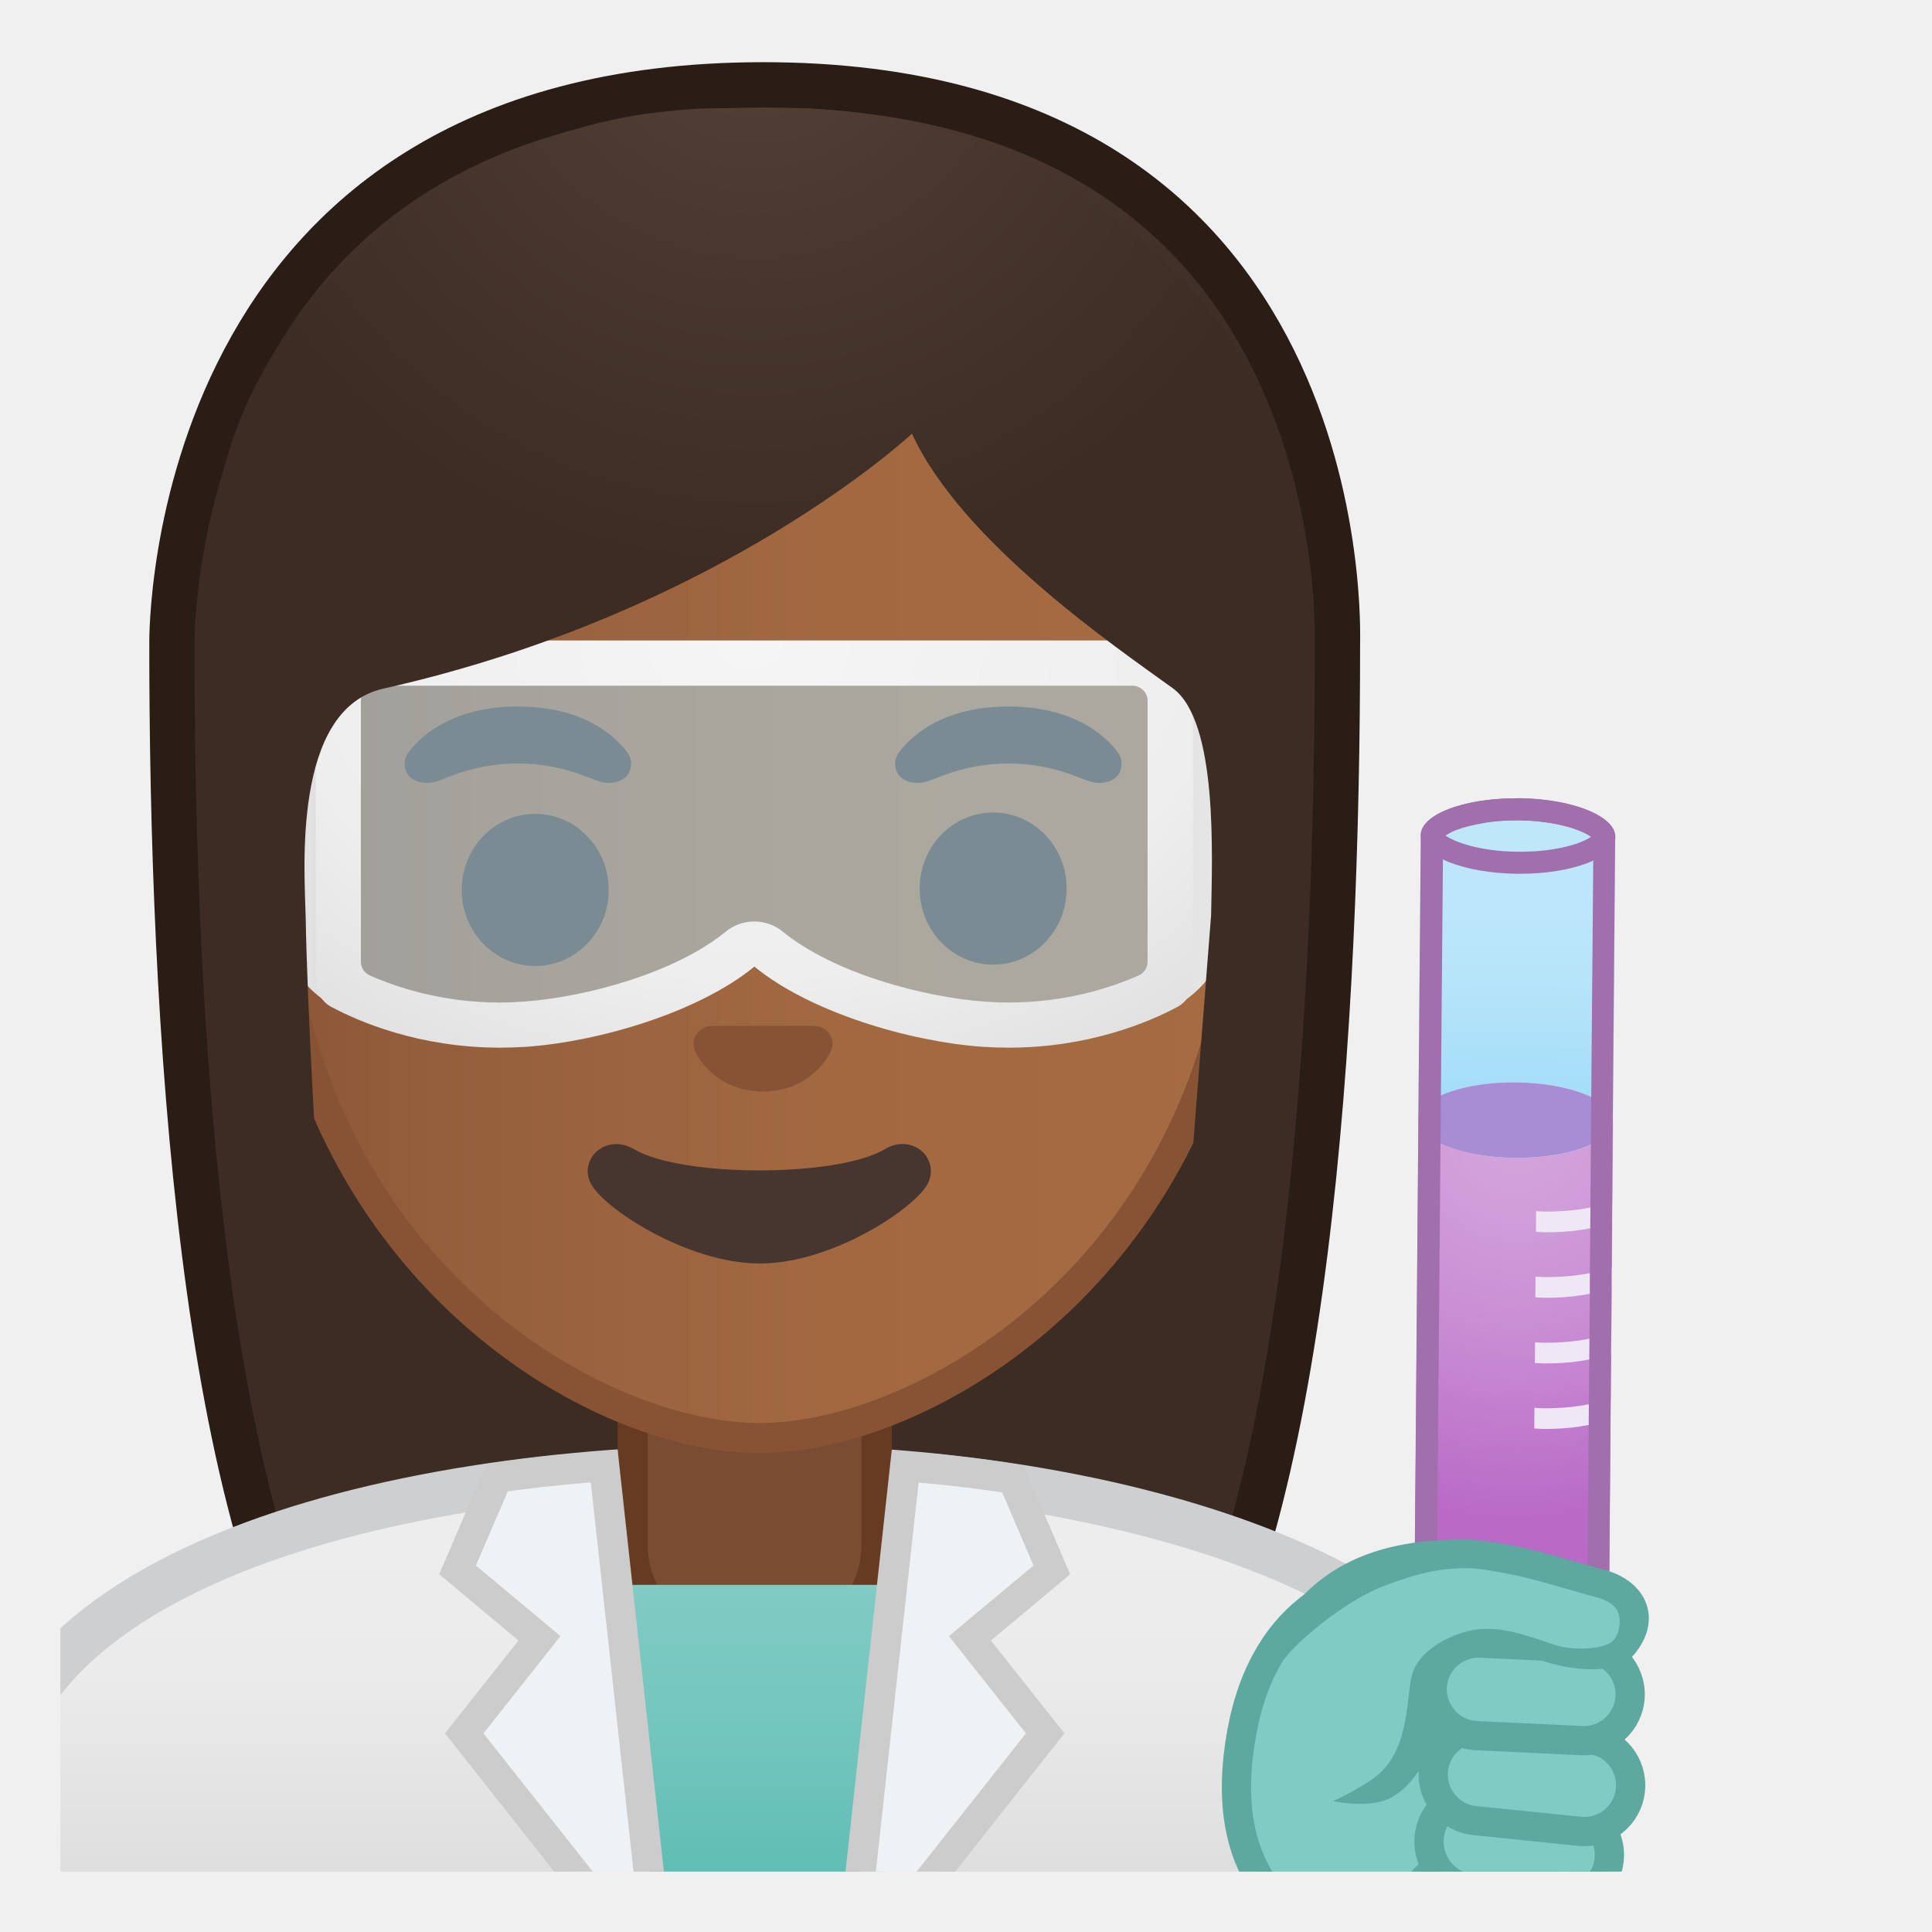
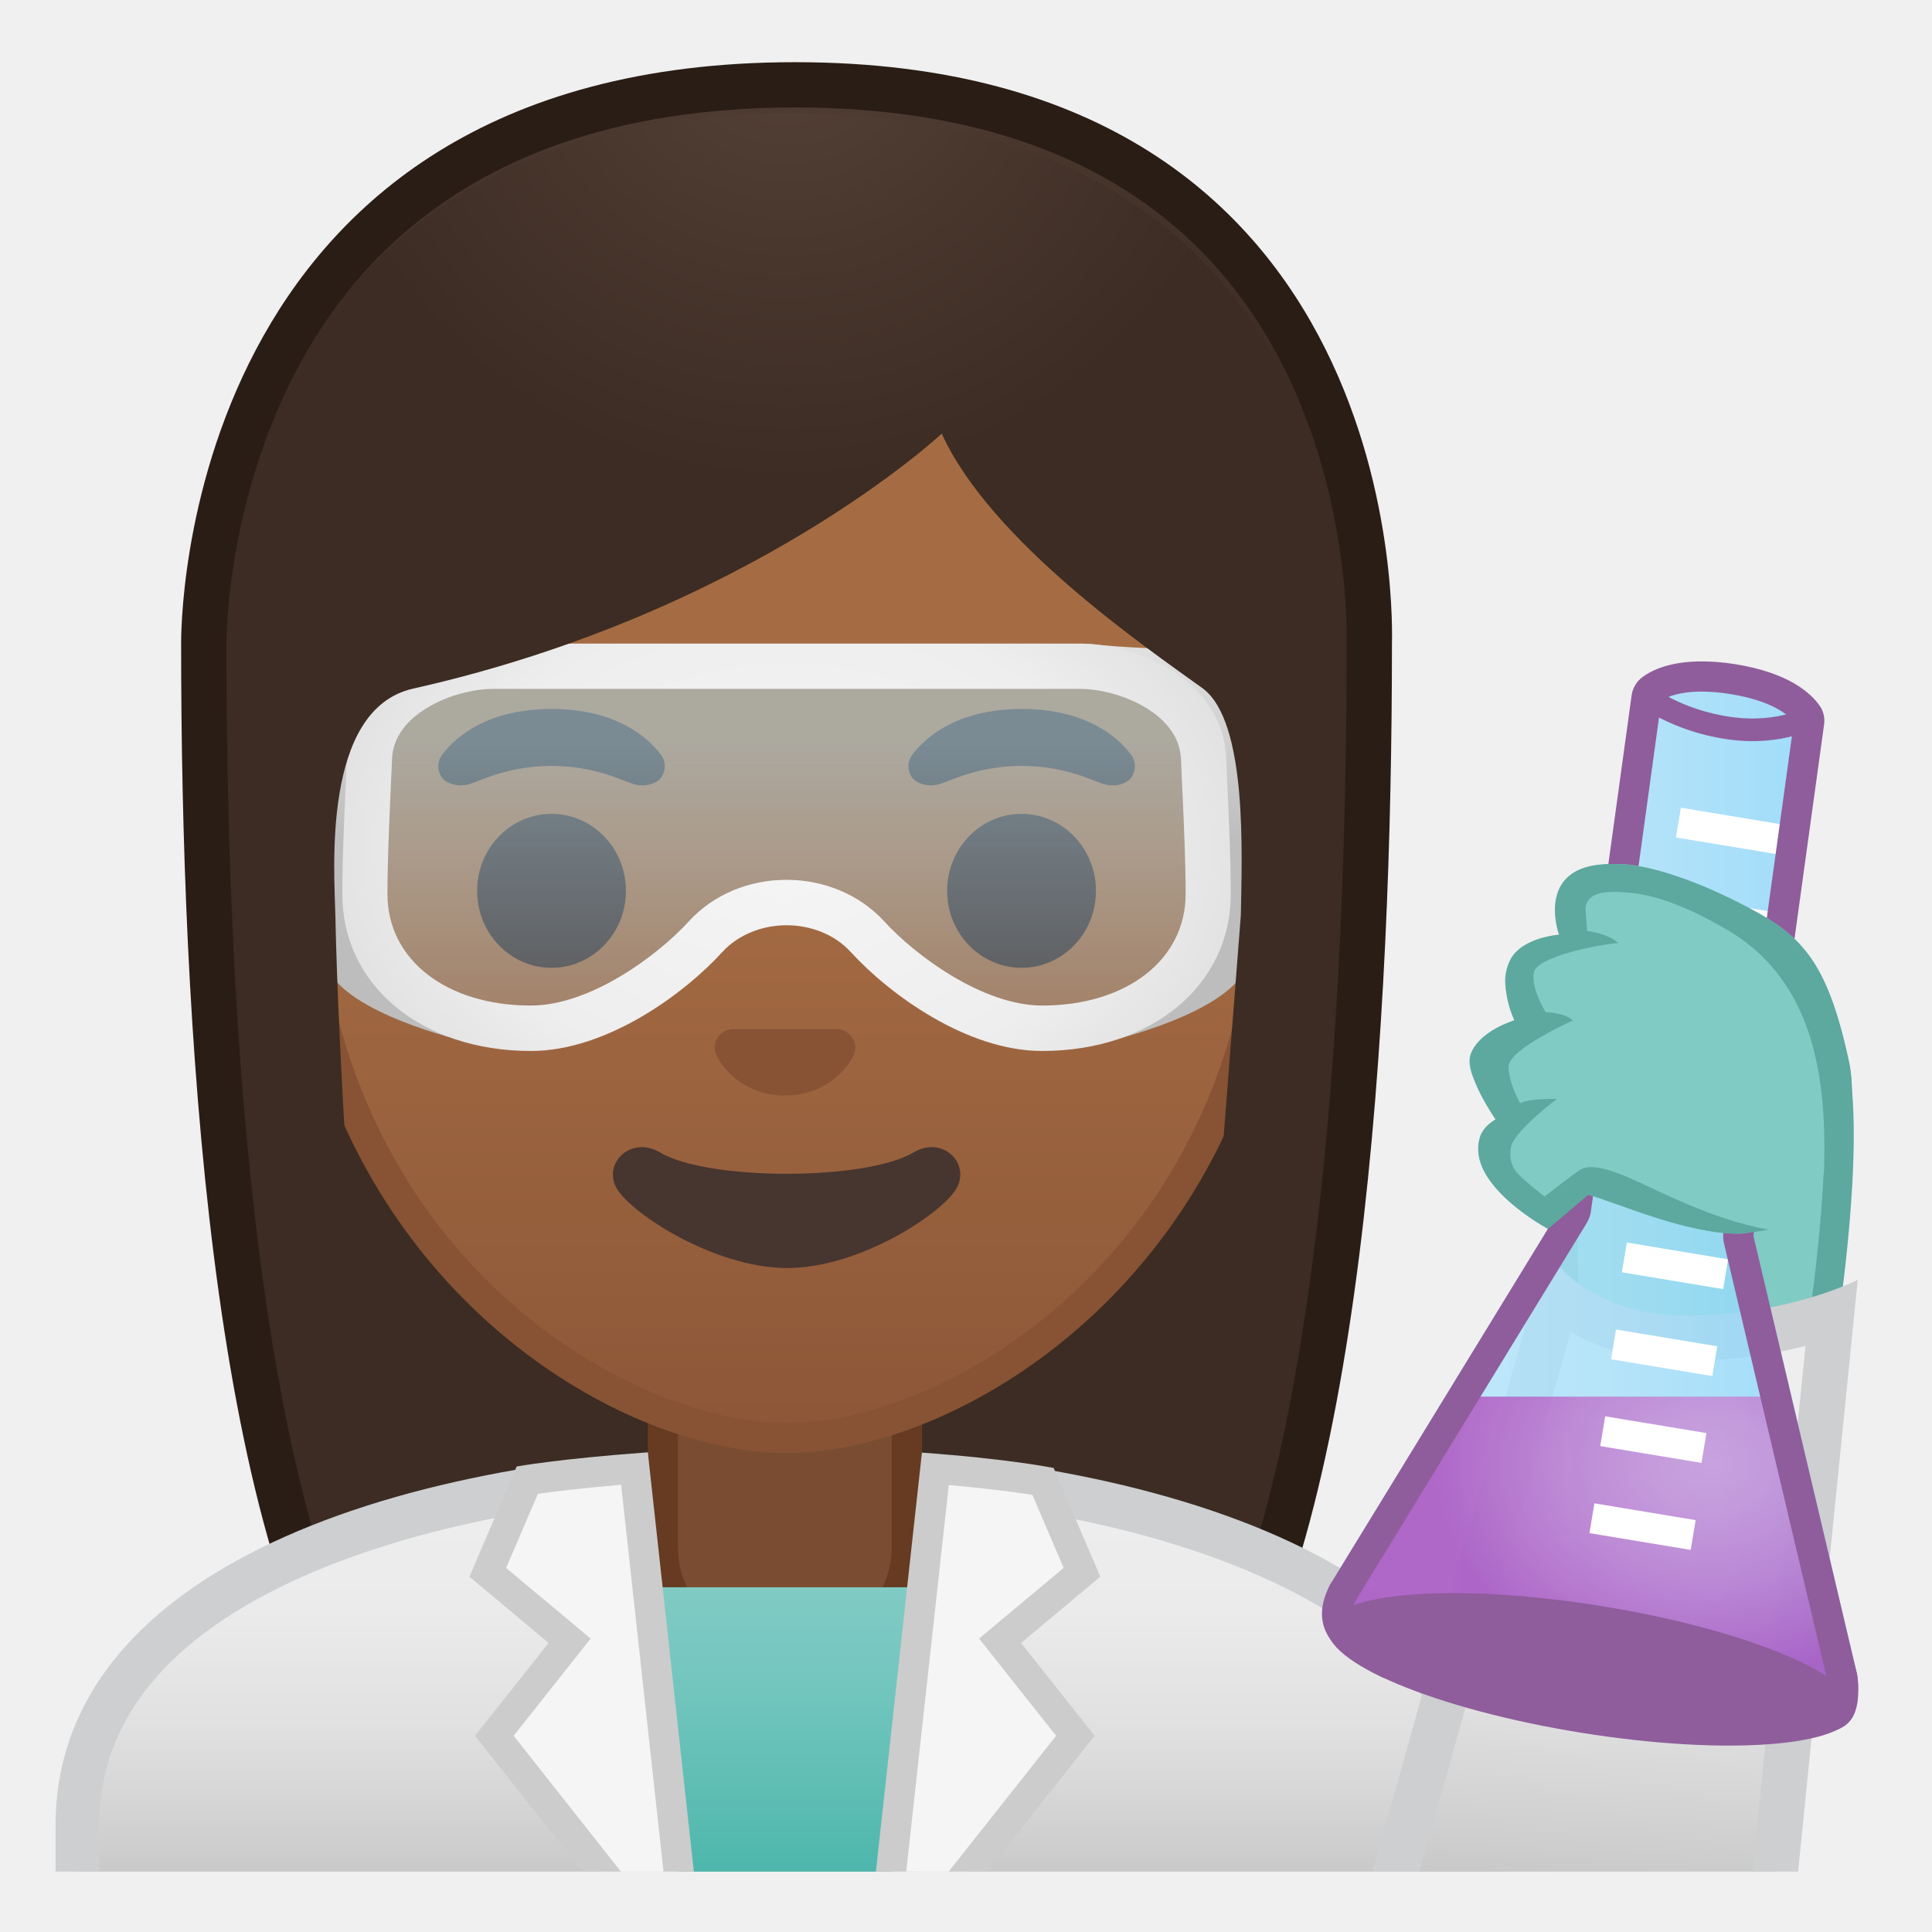
- <svg xmlns="http://www.w3.org/2000/svg" xmlns:xlink="http://www.w3.org/1999/xlink" viewBox="0 0 128 128">
-   <defs>
-     <rect id="i" height="120" width="120" x="4" y="4" />
-   </defs>
-   <clipPath id="a">
-     <use xlink:href="#i" />
-   </clipPath>
-   <g clip-path="url(#a)">
-     <radialGradient id="h" cx="72.287" cy="-131.98" gradientTransform="matrix(.826 0 0 .826 -9.4576 101.29)" gradientUnits="userSpaceOnUse" r="57.904">
-       <stop offset="0" stop-color="#554138" />
-       <stop offset="1" stop-color="#3C2C23" />
+ <svg xmlns="http://www.w3.org/2000/svg" viewBox="0 0 128 128">
+   <g id="hair">
+     <radialGradient id="SVGID_1_" cx="-52.94" cy="-131.984" gradientTransform="matrix(0.826 0 0 0.826 96.0898 101.2865)" gradientUnits="userSpaceOnUse" r="57.904">
+       <stop offset="0" style="stop-color:#554138" />
+       <stop offset="1" style="stop-color:#3C2C23" />
    </radialGradient>
-     <path d="m33.02 119.76s-6.8-0.35-10.21-5.09c-7.37-10.23-11.42-35.81-11.42-72.02 0-1.66 0.26-16.4 10.66-26.83 6.75-6.77 16.35-10.2 28.52-10.2 12.08 0 21.52 3.38 28.05 10.04 9.82 10.02 10.04 24.16 9.99 26.89 0 36.31-4.06 61.89-11.42 72.12-3.33 4.62-9.8 5.06-10.25 5.09l-16.94-0.03-16.98 0.03z" fill="url(#h)" />
-     <path d="m50.57 7.12c11.66 0 20.74 3.23 26.98 9.59 9.6 9.8 9.59 24.2 9.56 25.81v0.12c0 35.9-3.96 61.17-11.14 71.15-2.84 3.94-8.55 4.43-9.08 4.46l-16.9-0.03-16.89 0.03c-0.54-0.04-6.24-0.53-9.08-4.46-7.18-9.98-11.14-35.24-11.14-71.17 0-0.63 0.08-15.58 10.22-25.75 6.47-6.46 15.71-9.75 27.47-9.75m0-3c-41.01 0-40.68 37.92-40.68 38.53 0 24.56 1.88 59.25 11.71 72.9 3.9 5.41 11.43 5.71 11.43 5.71l16.97-0.03 16.97 0.03s7.53-0.3 11.43-5.71c9.83-13.65 11.71-48.34 11.71-72.9-0.01-0.61 1.47-38.53-39.54-38.53z" fill="#291D15" />
+     <path d="M35.13,119.76c0,0-6.8-0.35-10.21-5.09C17.56,104.44,13.5,78.86,13.5,42.65 c0-1.66,0.26-16.4,10.66-26.83C30.91,9.05,40.51,5.62,52.68,5.62C64.76,5.62,74.2,9,80.73,15.67c9.82,10.02,10.04,24.16,9.99,26.89 c0,36.31-4.06,61.89-11.42,72.12c-3.33,4.62-9.8,5.06-10.25,5.09l-16.93-0.03L35.13,119.76z" fill="url(#SVGID_1_)" />
+     <path d="M52.68,7.12c11.66,0,20.74,3.23,26.98,9.59c9.6,9.8,9.59,24.2,9.56,25.81l0,0.12 c0,35.9-3.96,61.17-11.14,71.15c-2.84,3.94-8.55,4.43-9.08,4.46l-16.9-0.03l-16.88,0.03c-0.58-0.04-6.25-0.54-9.08-4.46 C18.96,103.82,15,78.55,15,42.63c0-0.63,0.08-15.58,10.22-25.75C31.68,10.41,40.92,7.12,52.68,7.12 M52.68,4.12 C11.67,4.12,12,42.04,12,42.65c0,24.56,1.88,59.25,11.71,72.9c3.9,5.41,11.43,5.71,11.43,5.71l16.97-0.03l16.97,0.03 c0,0,7.53-0.3,11.43-5.71c9.83-13.65,11.71-48.34,11.71-72.9C92.22,42.04,93.69,4.12,52.68,4.12L52.68,4.12z" fill="#291D15" />
  </g>
-   <g clip-path="url(#a)">
-     <linearGradient id="g" gradientUnits="userSpaceOnUse" x1="50" x2="50" y1="97.196" y2="136.01">
-       <stop offset=".001" stop-color="#eee" />
-       <stop offset=".348" stop-color="#EBEBEB" />
-       <stop offset=".651" stop-color="#E0E0E0" />
-       <stop offset=".937" stop-color="#CECECE" />
-       <stop offset="1" stop-color="#C9C9C9" />
+   <g id="coat">
+     <linearGradient id="SVGID_2_" gradientUnits="userSpaceOnUse" x1="51.791" x2="51.791" y1="97.349" y2="124">
+       <stop offset="5.160866e-04" style="stop-color:#EEEEEE" />
+       <stop offset="0.348" style="stop-color:#EBEBEB" />
+       <stop offset="0.651" style="stop-color:#E0E0E0" />
+       <stop offset="0.937" style="stop-color:#CECECE" />
+       <stop offset="1" style="stop-color:#C9C9C9" />
    </linearGradient>
-     <path d="M-0.5,136.01v-15.26c0-16.24,25.36-23.53,50.5-23.56h0.13c25.03,0,50.36,8.09,50.36,23.56 v15.26H-0.5z" fill="url(#g)" />
-     <path d="m50.13 98.7c12.9 0 25.42 2.19 34.36 6 6.62 2.83 14.51 7.91 14.51 16.05v13.76h-98v-13.76c0-15.2 24.61-22.03 49-22.06l0.13 0.01m0-3h-0.13c-25.49 0.03-52 7.28-52 25.06v16.76h104v-16.76c0-16.76-26.26-25.06-51.87-25.06z" fill="#CDCFD1" />
+     <path d="M98.46,120.96c0-7.6-4.83-13.59-14.34-17.83c-8.29-3.69-19.78-5.74-32.32-5.78 c-12.55,0.04-24.04,2.09-32.33,5.78c-9.52,4.24-14.34,10.23-14.34,17.83V124h93.34V120.96z" fill="url(#SVGID_2_)" />
+     <path d="M6.57,120.96c0-6.97,4.54-12.53,13.49-16.51c8.11-3.61,19.39-5.62,31.74-5.66 c12.35,0.04,23.63,2.04,31.74,5.66c8.95,3.98,13.49,9.54,13.49,16.51V124h2.89v-3.04c0-17.73-24.5-24.99-48.12-25.06 c-23.62,0.07-48.12,7.33-48.12,25.06V124h2.89V120.96z" fill="#CDCFD1" />
  </g>
-   <g clip-path="url(#a)">
-     <path d="m49.17 109.48c-4 0-7.26-3.22-7.26-7.17v-8.98h16.16v8.98c0 3.96-3.26 7.17-7.26 7.17h-1.64z" fill="#7A4C32" />
-     <path d="m57.08 94.33v7.98c0 3.4-2.81 6.17-6.26 6.17h-1.65c-3.45 0-6.26-2.77-6.26-6.17v-7.98h14.17m2-2h-18.16v9.98c0 4.51 3.7 8.17 8.26 8.17h1.65c4.56 0 8.26-3.66 8.26-8.17v-9.98h-0.01z" fill="#663B22" />
+   <g id="neck">
+     <path d="M51.17,109.68c-4,0-7.26-3.22-7.26-7.17v-8.98h16.16v8.98c0,3.96-3.26,7.17-7.26,7.17H51.17z" fill="#7A4C32" />
+     <path d="M59.08,94.53v7.98c0,3.4-2.81,6.17-6.26,6.17h-1.65c-3.45,0-6.26-2.77-6.26-6.17v-7.98H52H59.08 M61.08,92.53H52h-9.08v9.98c0,4.51,3.7,8.17,8.26,8.17h1.65c4.56,0,8.26-3.66,8.26-8.17V92.53L61.08,92.53z" fill="#663B22" />
  </g>
-   <linearGradient id="f" gradientUnits="userSpaceOnUse" x1="50.079" x2="50.079" y1="105" y2="133.28">
-     <stop offset=".003" stop-color="#80CBC4" />
-     <stop offset=".333" stop-color="#73C6BE" />
-     <stop offset=".941" stop-color="#51B8AE" />
-     <stop offset="1" stop-color="#4DB6AC" />
-   </linearGradient>
-   <polygon clip-path="url(#a)" fill="url(#f)" points="39.51 105 43.1 133 50.28 133 50.69 133 57.44 133 60.65 105" />
-   <g clip-path="url(#a)">
-     <linearGradient id="e" gradientUnits="userSpaceOnUse" x1="18.175" x2="82.437" y1="56.155" y2="56.155">
-       <stop offset="0" stop-color="#8D5738" />
-       <stop offset=".216" stop-color="#97603D" />
-       <stop offset=".573" stop-color="#A26941" />
-       <stop offset="1" stop-color="#A56C43" />
+   <g id="head_1_">
+     <linearGradient id="SVGID_3_" gradientUnits="userSpaceOnUse" x1="52.111" x2="52.111" y1="94.708" y2="17.885">
+       <stop offset="0" style="stop-color:#8D5738" />
+       <stop offset="0.5" style="stop-color:#A56C43" />
    </linearGradient>
-     <path d="m50.31 95.27c-2.3 0-4.91-0.5-7.56-1.43-11.34-4.01-24.57-16.34-24.57-37.89 0-28.72 17.31-38.91 32.13-38.91s32.13 10.19 32.13 38.91c0 21.58-13.26 33.9-24.61 37.9-2.64 0.93-5.24 1.42-7.52 1.42z" fill="url(#e)" />
-     <path d="m50.31 18.04c8.41 0 16.06 3.25 21.55 9.15 6.27 6.73 9.58 16.68 9.58 28.77 0 21.06-12.9 33.07-23.94 36.96-2.53 0.89-5.01 1.36-7.19 1.36-2.19 0-4.69-0.48-7.23-1.38-11.03-3.9-23.9-15.92-23.9-36.94 0-12.09 3.31-22.03 9.58-28.77 5.48-5.9 13.14-9.15 21.55-9.15m0-2c-17.2 0-33.13 12.79-33.13 39.91 0 21.79 13.49 34.67 25.23 38.83 2.8 0.99 5.5 1.49 7.9 1.49 2.38 0 5.07-0.49 7.85-1.47 11.76-4.14 25.28-17.03 25.28-38.84 0-27.13-15.93-39.92-33.13-39.92z" fill="#875334" />
-     <path d="m54.37 68.05c-0.1-0.04-0.21-0.07-0.32-0.08h-6.99c-0.11 0.01-0.21 0.04-0.32 0.08-0.63 0.26-0.98 0.91-0.68 1.61s1.69 2.66 4.49 2.66 4.19-1.96 4.49-2.66c0.31-0.69-0.04-1.35-0.67-1.61z" fill="#875334" />
-     <g fill="#42312C">
-       <ellipse cx="35.46" cy="58.96" rx="4.87" ry="5.04" />
-       <ellipse cx="65.8" cy="58.87" rx="4.87" ry="5.04" />
-       <path d="m41.54 49.82c-0.93-1.23-3.07-3.01-7.23-3.01s-6.31 1.79-7.23 3.01c-0.41 0.54-0.31 1.17-0.02 1.55 0.26 0.35 1.04 0.68 1.9 0.39s2.54-1.16 5.35-1.18c2.81 0.02 4.49 0.89 5.35 1.18s1.64-0.03 1.9-0.39c0.29-0.38 0.39-1.01-0.02-1.55z" />
-       <path d="m74.04 49.82c-0.93-1.23-3.07-3.01-7.23-3.01s-6.31 1.79-7.23 3.01c-0.41 0.54-0.31 1.17-0.02 1.55 0.26 0.35 1.04 0.68 1.9 0.39s2.54-1.16 5.35-1.18c2.81 0.02 4.49 0.89 5.35 1.18s1.64-0.03 1.9-0.39c0.28-0.38 0.39-1.01-0.02-1.55z" />
+     <path d="M52.11,95.27c-2.3,0-4.91-0.5-7.56-1.43C33.21,89.83,19.98,77.5,19.98,55.95 c0-28.72,17.31-38.91,32.13-38.91c14.82,0,32.13,10.19,32.13,38.91c0,21.58-13.26,33.9-24.61,37.9C57,94.78,54.4,95.27,52.11,95.27 z" fill="url(#SVGID_3_)" />
+     <path d="M52.11,18.04L52.11,18.04c8.41,0,16.06,3.25,21.55,9.15c6.27,6.73,9.58,16.68,9.58,28.77 c0,21.06-12.9,33.07-23.94,36.96c-2.53,0.89-5.01,1.36-7.19,1.36c-2.19,0-4.69-0.48-7.23-1.38c-11.03-3.9-23.9-15.92-23.9-36.94 c0-12.09,3.31-22.03,9.58-28.77C36.05,21.29,43.7,18.04,52.11,18.04 M52.11,16.04L52.11,16.04L52.11,16.04 c-17.2,0-33.13,12.79-33.13,39.91c0,21.79,13.49,34.67,25.23,38.83c2.8,0.99,5.5,1.49,7.9,1.49c2.38,0,5.07-0.49,7.85-1.47 c11.76-4.14,25.28-17.03,25.28-38.84C85.24,28.83,69.31,16.04,52.11,16.04L52.11,16.04z" fill="#875334" />
+   </g>
+   <path id="nose" d="M55.86,68.26c-0.11-0.04-0.21-0.07-0.32-0.08h-7.07c-0.11,0.01-0.22,0.04-0.32,0.08 c-0.64,0.26-0.99,0.92-0.69,1.63c0.3,0.71,1.71,2.69,4.55,2.69c2.84,0,4.25-1.99,4.55-2.69C56.85,69.19,56.5,68.52,55.86,68.26z" fill="#875334" />
+   <path id="mouth" d="M60.53,76.35c-3.19,1.89-13.63,1.89-16.81,0c-1.83-1.09-3.7,0.58-2.94,2.24 c0.75,1.63,6.45,5.42,11.37,5.42s10.55-3.79,11.3-5.42C64.2,76.92,62.36,75.26,60.53,76.35z" fill="#473530" />
+   <g id="eyebrows">
+     <path d="M43.77,49.98c-0.93-1.23-3.07-3.01-7.23-3.01s-6.31,1.79-7.23,3.01c-0.41,0.54-0.31,1.17-0.02,1.55 c0.26,0.35,1.04,0.68,1.9,0.39c0.86-0.29,2.54-1.16,5.35-1.18c2.81,0.02,4.49,0.89,5.35,1.18c0.86,0.29,1.64-0.03,1.9-0.39 C44.08,51.14,44.18,50.52,43.77,49.98z" fill="#42312C" />
+     <path d="M74.92,49.98c-0.93-1.23-3.07-3.01-7.23-3.01s-6.31,1.79-7.23,3.01c-0.41,0.54-0.31,1.17-0.02,1.55 c0.26,0.35,1.04,0.68,1.9,0.39c0.86-0.29,2.54-1.16,5.35-1.18c2.81,0.02,4.49,0.89,5.35,1.18c0.86,0.29,1.64-0.03,1.9-0.39 C75.22,51.14,75.33,50.52,74.92,49.98z" fill="#42312C" />
+   </g>
+   <g id="eyes">
+     <ellipse cx="36.54" cy="59.02" fill="#42312C" rx="4.93" ry="5.1" />
+     <ellipse cx="67.68" cy="59.02" fill="#42312C" rx="4.93" ry="5.1" />
+   </g>
+   <g id="collar">
+     <linearGradient id="SVGID_4_" gradientUnits="userSpaceOnUse" x1="52.079" x2="52.079" y1="105.159" y2="124.188">
+       <stop offset="3.247793e-03" style="stop-color:#80CBC4" />
+       <stop offset="0.333" style="stop-color:#73C6BE" />
+       <stop offset="0.941" style="stop-color:#51B8AE" />
+       <stop offset="1" style="stop-color:#4DB6AC" />
+     </linearGradient>
+     <polygon fill="url(#SVGID_4_)" points="62.65,105.16 41.51,105.16 43.93,124 60.49,124 " />
+     <path d="M71.25,115l-4.99-6.29l5.43-4.54l-2.58-6.02c-0.96-0.17-3.32-0.53-7.13-0.83L59.04,124h5.09L71.25,115z" fill="#F5F5F5" />
+     <path d="M62.86,98.39c2.67,0.23,4.51,0.49,5.54,0.65l2.07,4.84l-4.11,3.43l-1.49,1.25l1.21,1.53l3.89,4.91l-7.12,9 h2.55l7.12-9l-4.87-6.15l5.25-4.39l-3.09-7.2c0,0-2.81-0.59-8.73-1.02L58.03,124h2.01L62.86,98.39z" fill="#CCCCCC" />
+     <path d="M42.03,97.29c-3.79,0.3-6.12,0.62-7.1,0.77l-2.62,6.11l5.43,4.54L32.75,115l7.12,9h5.09L42.03,97.29z" fill="#F5F5F5" />
+     <path d="M34.03,115l3.89-4.91l1.21-1.53l-1.49-1.25l-4.11-3.43l2.11-4.91c1.04-0.15,2.86-0.37,5.51-0.6L43.96,124 h2.01l-3.05-27.78c-5.92,0.43-8.69,0.94-8.69,0.94l-3.13,7.3l5.25,4.39L31.47,115l7.12,9h2.55L34.03,115z" fill="#CCCCCC" />
+   </g>
+   <g id="goggles">
+     <linearGradient id="SVGID_5_" gradientUnits="userSpaceOnUse" x1="51.654" x2="51.654" y1="44.309" y2="68.501">
+       <stop offset="0.203" style="stop-color:#B3E5FC;stop-opacity:0.5" />
+       <stop offset="1" style="stop-color:#B3E5FC;stop-opacity:0.2" />
+     </linearGradient>
+     <path d="M31.1,44.31h42.65l5.79,5.1v15.03c0,0-3.94,5.5-13.44,3.19s-8.23-8.05-13.87-8.05 s-8.25,9.17-20.62,8.92c0,0-6.38-0.56-7.56-4.56l-0.28-16.61L31.1,44.31z" fill="url(#SVGID_5_)" />
+     <g>
+       <linearGradient id="SVGID_6_" gradientUnits="userSpaceOnUse" x1="80.209" x2="80.209" y1="55.781" y2="43.153">
+         <stop offset="0" style="stop-color:#BDBDBD" />
+         <stop offset="1" style="stop-color:#E0E0E0" />
+       </linearGradient>
+       <path d="M88.28,54.76c0.01,0.67-0.19,1.32-0.57,1.87l-5.47,8.05c-2.06,2.85-9.3,4.43-9.3,4.43l8.18-9.14 l-1.56-11.5l-7.43-5.8c0,0,3.07,0.3,5.24,0.3c2.17,0,4.33,1.39,5.44,2.16l4.02,2.77c0.88,0.61,1.4,1.6,1.41,2.66L88.28,54.76z" fill="url(#SVGID_6_)" />
    </g>
-     <path d="m58.62 76.14c-3.15 1.87-13.46 1.87-16.61 0-1.81-1.07-3.65 0.57-2.9 2.21 0.74 1.61 6.37 5.36 11.23 5.36s10.42-3.75 11.16-5.36c0.75-1.64-1.07-3.29-2.88-2.21z" fill="#473530" />
-     <linearGradient id="d" gradientUnits="userSpaceOnUse" x1="90.167" x2="76.541" y1="54.79" y2="54.79">
-       <stop offset="0" stop-color="#F5F5F5" />
-       <stop offset="1" stop-color="#E0E0E0" />
-     </linearGradient>
-     <path d="m84.02 57.6-3.77 6.88c-0.55 1.03-2.48 2.6-3.65 2.6l0.2-24.59h0.46c0.96 0 1.87 0.44 2.47 1.19l4.6 5.44s-0.02 3.75-0.06 4.31c-0.04 0.57-0.25 4.17-0.25 4.17z" fill="url(#d)" />
-     <linearGradient id="c" gradientUnits="userSpaceOnUse" x1="10.417" x2="20.92" y1="54.79" y2="54.79">
-       <stop offset="0" stop-color="#F5F5F5" />
-       <stop offset="1" stop-color="#E0E0E0" />
-     </linearGradient>
-     <path d="m23.2 42.5h-0.46c-0.96 0-1.87 0.44-2.47 1.19l-4.6 5.44s0.02 3.75 0.06 4.31 0.25 4.17 0.25 4.17l3.77 6.88c0.55 1.03 2.48 2.6 3.65 2.6l-0.2-24.59z" fill="url(#c)" />
-     <path d="m22.35 44.1h55.19v20.12s-3.94 5.5-13.44 3.19-13.87-5-13.87-5-8.25 6.12-20.62 5.88c0 0-6.38-0.56-7.56-4.56l0.3-19.63z" fill="#B3E5FC" opacity=".5" />
-     <radialGradient id="b" cx="49.644" cy="42.707" gradientTransform="matrix(1.0287e-13 1 -1.4084 1.4488e-13 109.79 -6.9368)" gradientUnits="userSpaceOnUse" r="32.642">
-       <stop offset="0" stop-color="#F5F5F5" />
-       <stop offset=".676" stop-color="#eee" />
-       <stop offset="1" stop-color="#E0E0E0" />
-     </radialGradient>
-     <path d="m52.06 42.43h-29.14c-1.1 0-2 0.9-2 2v20.53c0 0.74 0.4 1.42 1.05 1.76 1.8 0.96 5.79 2.69 11.15 2.69 0.58 0 1.17-0.02 1.78-0.06 4.86-0.35 11.41-2.3 15.08-5.31 3.67 3.01 10.22 4.96 15.08 5.31 0.61 0.04 1.2 0.06 1.78 0.06 5.36 0 9.35-1.73 11.15-2.69 0.65-0.35 1.05-1.02 1.05-1.76v-20.53c0-1.1-0.9-2-2-2h-24.98zm23.97 21.28c0 0.4-0.23 0.76-0.6 0.92-1.81 0.8-4.82 1.79-8.6 1.79-0.52 0-1.05-0.02-1.57-0.06-4.11-0.29-10.05-1.9-13.39-4.63-0.55-0.45-1.23-0.68-1.9-0.68s-1.35 0.23-1.9 0.68c-3.34 2.74-9.28 4.34-13.39 4.63-0.52 0.04-1.05 0.06-1.57 0.06-3.77 0-6.79-0.99-8.6-1.79-0.37-0.16-0.6-0.52-0.6-0.92v-17.28c0-0.55 0.45-1 1-1h50.12c0.55 0 1 0.45 1 1v17.28z" fill="url(#b)" />
-     <defs>
-       <path id="n" d="m16.41 88.85-2.39-51.35c0-16.95 16.71-30.33 33.66-30.33h4.93c16.95 0 33.5 13.3 33.5 30.25l-2.51 51.17-67.19 0.26z" />
-     </defs>
-     <clipPath id="m">
-       <use xlink:href="#n" />
-     </clipPath>
-     <g clip-path="url(#m)">
-       <radialGradient id="l" cx="89.506" cy="-123.13" gradientTransform="matrix(.796 0 0 .796 -21.249 97.597)" gradientUnits="userSpaceOnUse" r="48.206">
-         <stop offset="0" stop-color="#554138" />
-         <stop offset="1" stop-color="#3C2C23" />
+     <g>
+       <linearGradient id="SVGID_7_" gradientUnits="userSpaceOnUse" x1="24.042" x2="24.042" y1="55.614" y2="43.492">
+         <stop offset="0" style="stop-color:#BDBDBD" />
+         <stop offset="1" style="stop-color:#E0E0E0" />
+       </linearGradient>
+       <path d="M15.97,54.76c-0.01,0.67,0.19,1.32,0.57,1.87L22,64.68c2.06,2.85,9.3,4.43,9.3,4.43l-8.18-9.14 l1.56-11.5l7.43-5.8c0,0-3.07,0.3-5.24,0.3s-4.33,1.39-5.44,2.16l-4.02,2.77c-0.88,0.61-1.4,1.6-1.41,2.66L15.97,54.76z" fill="url(#SVGID_7_)" />
+     </g>
+     <g>
+       <radialGradient id="SVGID_8_" cx="52.111" cy="56.128" gradientTransform="matrix(1.028679e-13 1 -1.4084 1.448837e-13 131.1645 4.0171)" gradientUnits="userSpaceOnUse" r="22.894">
+         <stop offset="0" style="stop-color:#F5F5F5" />
+         <stop offset="0.676" style="stop-color:#EEEEEE" />
+         <stop offset="1" style="stop-color:#E0E0E0" />
      </radialGradient>
-       <path d="m87.89 42.65s1.02-35.57-37.81-35.57-37.97 35.57-37.97 35.57 0.33 45.48 3.2 51.39 7.2 5.71 7.2 5.71-2.03-26.54-2.26-39.04c-0.06-2.92-0.94-13.73 5.16-15.09 22.36-5.02 35.01-16.89 35.01-16.89 3.29 7.19 13.58 14.19 17.27 16.86 3.03 2.19 2.61 11.2 2.55 15.03l-3.05 39.06s4.68 0.37 7.65-5.64 3.05-51.39 3.05-51.39z" fill="url(#l)" />
+       <path d="M71.58,45.64c1.1,0,2.93,0.35,4.48,1.34c2.1,1.34,2.16,2.89,2.19,3.4c0.03,0.77,0.06,1.52,0.1,2.25 c0.1,2.31,0.2,4.49,0.2,6.61c0,4.34-3.91,7.38-9.5,7.38c-3.95,0-8.42-3.33-10.46-5.57c-1.6-1.75-3.96-2.76-6.48-2.76 c-2.52,0-4.88,1-6.48,2.76c-2.04,2.24-6.51,5.57-10.46,5.57c-5.59,0-9.5-3.03-9.5-7.38c0-2.13,0.1-4.31,0.2-6.61 c0.03-0.74,0.07-1.49,0.1-2.25c0.02-0.51,0.08-2.06,2.19-3.4c1.55-0.99,3.38-1.34,4.48-1.34H71.58 M71.58,42.64H32.64 c-3.58,0-9.44,2.3-9.66,7.62c-0.13,3.2-0.3,6.11-0.3,8.99c0,6,5.21,10.38,12.5,10.38c5,0,10.15-3.78,12.67-6.55 c1.08-1.18,2.68-1.78,4.26-1.78c1.59,0,3.19,0.6,4.26,1.78c2.53,2.77,7.67,6.55,12.67,6.55c7.29,0,12.5-4.38,12.5-10.38 c0-2.88-0.17-5.79-0.3-8.99C81.03,44.93,75.17,42.64,71.58,42.64L71.58,42.64z" fill="url(#SVGID_8_)" />
    </g>
  </g>
-   <g clip-path="url(#a)">
-     <path d="m56.9 125.06 3.07-27.91c3.81 0.3 6.17 0.67 7.13 0.83l2.58 6.02-5.43 4.54 4.99 6.29-8.08 10.22h-4.26z" fill="#EFF2F5" />
-     <path d="m60.86 98.23c2.67 0.23 4.51 0.49 5.54 0.65l2.07 4.84-4.11 3.43-1.49 1.25 1.21 1.53 3.89 4.91-7.29 9.22h-2.66l2.84-25.83m-1.78-2.15-3.29 29.98h5.86l8.87-11.22-4.87-6.15 5.25-4.39-3.09-7.2s-2.81-0.59-8.73-1.02z" fill="#ccc" />
-     <path d="m38.83 125.06-8.08-10.22 4.99-6.29-5.43-4.54 2.62-6.11c0.97-0.15 3.31-0.47 7.1-0.76l3.07 27.93h-4.27z" fill="#EFF2F5" />
-     <path d="m39.14 98.21 2.84 25.85h-2.66l-7.29-9.22 3.89-4.91 1.21-1.53-1.49-1.25-4.11-3.43 2.11-4.91c1.03-0.15 2.85-0.38 5.5-0.6m1.78-2.15c-5.93 0.43-8.69 0.94-8.69 0.94l-3.13 7.3 5.25 4.39-4.87 6.15 8.87 11.22h5.86l-3.29-30z" fill="#ccc" />
-   </g>
-   <g clip-path="url(#a)">
-     <radialGradient id="k" cx="125.48" cy="68.886" gradientTransform="matrix(.9467 .0088433 -.008372 1 -17.71 4.4635)" gradientUnits="userSpaceOnUse" r="26.429">
-       <stop offset="0" stop-color="#CE93D8" />
-       <stop offset=".205" stop-color="#CA8AD5" />
-       <stop offset=".537" stop-color="#BF73CC" />
-       <stop offset=".95" stop-color="#AD4CBE" />
-       <stop offset="1" stop-color="#AB47BC" />
+   <radialGradient id="hair_2_" cx="52.111" cy="1.799" gradientTransform="matrix(1 0 0 0.9637 0 0.0652)" gradientUnits="userSpaceOnUse" r="31.336">
+     <stop offset="0" style="stop-color:#554138" />
+     <stop offset="1" style="stop-color:#3C2C23" />
+   </radialGradient>
+   <path id="hair_1_" d="M17,78h6.01c-0.38-6.32-0.7-12.73-0.79-17.29c-0.06-2.92-0.94-13.73,5.16-15.09 c22.36-5.02,35.01-16.89,35.01-16.89c3.29,7.19,13.58,14.19,17.27,16.86c3.03,2.19,2.61,11.2,2.55,15.03L80.86,78h6.05 c1.13-14.77,2.13-35.25,2.13-35.25S91.04,7.5,52.21,7.5S15.17,43.69,15.17,43.69S15.89,63.86,17,78z" fill="url(#hair_2_)" />
+   <g id="glove">
+     <g>
+       <path d="M103.61,88.18c-0.1-5.7-0.13-11.79-0.01-13.54l17.4-5.69c1.62,3.02,0.64,13.74-0.49,20.73L103.61,88.18z" fill="#80CBC4" />
+       <path d="M120.42,70.16c0.36,1.29,0.72,4.13,0.23,10.21c-0.26,3.26-0.69,6.39-0.97,8.26l-15.12-1.34 c-0.08-4.86-0.1-9.82-0.03-11.94L120.42,70.16 M104.6,74.39L104.6,74.39L104.6,74.39 M121.36,67.81l-18.62,6.09 c-0.38,0.1-0.09,15.17-0.09,15.17l18.66,1.66C121.31,90.72,124.67,71.24,121.36,67.81L121.36,67.81z" fill="#5DA89F" />
+     </g>
+     <linearGradient id="SVGID_9_" gradientUnits="userSpaceOnUse" x1="107.595" x2="105.906" y1="92.616" y2="124.345">
+       <stop offset="5.160866e-04" style="stop-color:#EEEEEE" />
+       <stop offset="0.348" style="stop-color:#EBEBEB" />
+       <stop offset="0.651" style="stop-color:#E0E0E0" />
+       <stop offset="0.937" style="stop-color:#CECECE" />
+       <stop offset="1" style="stop-color:#C9C9C9" />
+     </linearGradient>
+     <path d="M121.33,87.1c-2.11,0.71-5.49,1.55-9.63,1.55c-4.15,0-6.88-1.46-8.53-2.81L92.48,124h25.13 L121.33,87.1z" fill="url(#SVGID_9_)" />
+     <path d="M104.05,88.25c1.84,1.05,4.35,1.91,7.65,1.91c3.11,0,5.81-0.45,7.92-0.99L116.11,124h3.02l3.95-39.21 c0,0-4.6,2.37-11.37,2.37s-9.25-4.3-9.25-4.3L90.93,124h3.12L104.05,88.25z" fill="#CDCFD1" />
+     <linearGradient id="SVGID_10_" gradientUnits="userSpaceOnUse" x1="87.735" x2="123.091" y1="79.353" y2="79.353">
+       <stop offset="0" style="stop-color:#B3E5FC" />
+       <stop offset="0.309" style="stop-color:#B0E4FC" />
+       <stop offset="0.571" style="stop-color:#A5E0FB" />
+       <stop offset="0.815" style="stop-color:#94DAFB" />
+       <stop offset="1" style="stop-color:#81D4FA" />
+     </linearGradient>
+     <path d="M117.17,113.2c2.99,0.44,6.43,0.67,5.86-2.3l-6.86-29.02l4.02-34.47 c0.07-0.43-5.63-2.12-5.63-2.12c-0.94-0.15-5.57,0.15-5.67,0.75L103.42,80l-15.28,24.96c-1.4,2.67,1.04,4.26,4.02,4.7L117.17,113.2 z" fill="url(#SVGID_10_)" opacity="0.8" />
+     <radialGradient id="SVGID_11_" cx="113.403" cy="96.954" gradientTransform="matrix(1 0 0 0.7778 0 21.5412)" gradientUnits="userSpaceOnUse" r="18.496">
+       <stop offset="0" style="stop-color:#CE93D8" />
+       <stop offset="0.205" style="stop-color:#CA8AD5" />
+       <stop offset="0.537" style="stop-color:#BF73CC" />
+       <stop offset="0.95" style="stop-color:#AD4CBE" />
+       <stop offset="1" style="stop-color:#AB47BC" />
    </radialGradient>
-     <path d="m100.4 76.71c-3.56-0.03-6.44-1.18-6.42-2.56l-0.27 32.78c-0.03 3.76 2.83 6.83 6.39 6.87 3.56 0.03 6.47-2.99 6.5-6.75l0.27-32.78c-0.01 1.38-2.91 2.47-6.47 2.44z" fill="url(#k)" opacity=".8" />
-     <linearGradient id="j" gradientTransform="matrix(1 .0088433 -.0088433 1 .6828 4.4635)" gradientUnits="userSpaceOnUse" x1="100.35" x2="100.35" y1="47.828" y2="70.534">
-       <stop offset="0" stop-color="#B3E5FC" />
-       <stop offset=".309" stop-color="#B0E4FC" />
-       <stop offset=".571" stop-color="#A5E0FB" />
-       <stop offset=".815" stop-color="#94DAFB" />
-       <stop offset="1" stop-color="#81D4FA" />
-     </linearGradient>
-     <path d="m100.6 52.89c-3.56-0.03-6.45 1.06-6.47 2.44l-0.16 18.82c0.01-1.38 2.91-2.47 6.47-2.44s6.44 1.18 6.42 2.56l0.16-18.82c0.02-1.38-2.86-2.52-6.42-2.56z" fill="url(#j)" opacity=".8" />
-     <path d="m100.44 71.71c-3.56-0.03-6.45 1.06-6.47 2.44-0.01 1.38 2.86 2.53 6.42 2.56s6.45-1.06 6.47-2.44-2.86-2.52-6.42-2.56z" fill="#9575CD" opacity=".8" />
-     <path d="m102.38 80.27c-0.21 0-0.41-0.02-0.61-0.03l-0.01 1.37c0.2 0.01 0.4 0.03 0.61 0.03 1.72 0.02 3.28-0.24 4.45-0.65l0.01-1.38c-1.16 0.41-2.72 0.67-4.45 0.66z" fill="#EDE7F6" />
-     <path d="m102.34 84.61c-0.21 0-0.41-0.02-0.61-0.03l-0.01 1.37c0.2 0.01 0.4 0.03 0.61 0.03 1.72 0.02 3.28-0.24 4.45-0.65l0.01-1.38c-1.16 0.42-2.71 0.68-4.45 0.66z" fill="#EDE7F6" />
-     <path d="m102.31 88.96c-0.21 0-0.41-0.02-0.61-0.03l-0.01 1.37c0.2 0.01 0.4 0.03 0.61 0.03 1.72 0.02 3.28-0.24 4.45-0.65l0.01-1.38c-1.16 0.42-2.72 0.67-4.45 0.66z" fill="#EDE7F6" />
-     <path d="m102.27 93.3c-0.21 0-0.41-0.02-0.61-0.03l-0.01 1.37c0.2 0.01 0.4 0.03 0.61 0.03 1.72 0.02 3.28-0.24 4.45-0.65l0.01-1.38c-1.16 0.42-2.72 0.68-4.45 0.66z" fill="#EDE7F6" />
-     <path d="m100.44 54.35h0.14c2.6 0.02 4.27 0.68 4.83 1.09-0.57 0.41-2.21 0.99-4.7 0.99h-0.14c-2.6-0.02-4.27-0.68-4.83-1.09 0.57-0.41 2.22-0.99 4.7-0.99m0-1.46c-3.49 0-6.3 1.08-6.31 2.44-0.01 1.38 2.86 2.53 6.42 2.56h0.16c3.49 0 6.3-1.08 6.31-2.44 0.01-1.38-2.86-2.53-6.42-2.56h-0.16z" fill="#A26FAD" />
-     <path d="m100.45 54.35h0.14c2.33 0.02 4.09 0.56 4.81 1.08 0.08 0.06 0.13 0.11 0.17 0.14l-0.16 18.69-0.04 5.33v0.25l-0.04 4.93v0.55l-0.02 2.96-0.01 0.93-0.03 3.42v0.09l-0.12 14.33c-0.02 2.92-2.26 5.3-5.03 5.3-2.75-0.03-4.97-2.45-4.94-5.4l0.27-32.78 0.16-18.68c0.08-0.08 0.27-0.23 0.64-0.4 0.1-0.05 0.21-0.09 0.32-0.13 0.19-0.07 0.42-0.14 0.69-0.21 0.07-0.02 0.14-0.04 0.21-0.05 0.23-0.06 0.47-0.1 0.72-0.15 0.7-0.14 1.47-0.2 2.26-0.2m0-1.46c-0.9 0-1.75 0.07-2.52 0.2-0.29 0.05-0.56 0.1-0.82 0.17-0.08 0.02-0.16 0.04-0.25 0.06-0.29 0.08-0.57 0.16-0.82 0.26-0.15 0.06-0.29 0.11-0.42 0.17-0.92 0.42-1.48 0.97-1.49 1.58l-0.16 18.82-0.27 32.78c-0.03 3.76 2.83 6.83 6.39 6.87h0.06c3.53 0 6.41-3.01 6.44-6.75l0.12-14.33v-0.09l0.03-3.42 0.01-0.93 0.02-2.96v-0.55l0.04-4.93v-0.25l0.04-5.33 0.16-18.82c0-0.43-0.27-0.84-0.77-1.2-1.08-0.79-3.21-1.34-5.66-1.36-0.03 0.01-0.08 0.01-0.13 0.01z" fill="#A26FAD" />
-   </g>
-   <g clip-path="url(#a)">
-     <path d="m100.82 129.79-8-0.25c-6.96-0.71-11.7-4.77-10.79-13.12 1.97-18.12 21.83-12.18 23.64-6.3 2.7 8.8-1.75 19.98-4.85 19.67z" fill="#80CBC4" stroke="#5DA89F" stroke-linecap="round" stroke-linejoin="round" stroke-miterlimit="10" stroke-width="1.937" />
-     <path d="m93.5 126v0c-0.27 1.7 0.89 3.29 2.59 3.57l4.33 0.69c1.7 0.27 3.29-0.89 3.57-2.59v0c0.27-1.7-0.89-3.29-2.59-3.57l-4.33-0.69c-1.7-0.27-3.3 0.89-3.57 2.59z" fill="#80CBC4" stroke="#5DA89F" stroke-linecap="round" stroke-linejoin="round" stroke-miterlimit="10" stroke-width="1.669" />
-     <path d="m94.71 121.54v0c-0.26 1.71 0.91 3.31 2.62 3.58l5.68 0.87c1.71 0.26 3.31-0.91 3.58-2.62v0c0.26-1.71-0.91-3.31-2.62-3.58l-5.68-0.87c-1.71-0.26-3.32 0.91-3.58 2.62z" fill="#80CBC4" stroke="#5DA89F" stroke-linecap="round" stroke-linejoin="round" stroke-miterlimit="10" stroke-width="1.937" />
-     <path d="m94.97 117.26v0c-0.17 1.68 1.05 3.19 2.74 3.36l6.95 0.71c1.68 0.17 3.19-1.05 3.36-2.74v0c0.17-1.68-1.05-3.19-2.74-3.36l-6.95-0.71c-1.69-0.17-3.19 1.05-3.36 2.74z" fill="#80CBC4" stroke="#5DA89F" stroke-linecap="round" stroke-linejoin="round" stroke-miterlimit="10" stroke-width="1.937" />
-     <path d="m94.89 111.78v0c-0.08 1.69 1.23 3.13 2.92 3.21l6.98 0.33c1.69 0.08 3.13-1.23 3.21-2.92v0c0.08-1.69-1.23-3.13-2.92-3.21l-6.98-0.33c-1.69-0.08-3.13 1.23-3.21 2.92z" fill="#80CBC4" stroke="#5DA89F" stroke-linecap="round" stroke-linejoin="round" stroke-miterlimit="10" stroke-width="1.937" />
-     <path d="m105.57 104.92c-0.77-0.19-3.45-1.06-5.22-1.45-0.67-0.15-2.45-0.48-3.13-0.49-2.18-0.04-9.12 2.5-10.74 4.1-0.79 0.78-5.75 12.15 4.03 10.37 4.09-0.52 3.01-5.45 4.36-6.82 1.03-1.05 2.7-2.6 7.64-0.91 1.38 0.47 3.76 0.45 4.63-0.6 1.51-1.83 0.67-3.64-1.57-4.2z" fill="#80CBC4" />
-     <path d="m109.09 106.31c-0.38-1.13-1.46-1.99-2.96-2.35-0.26-0.06-0.74-0.2-1.32-0.37-1.17-0.34-2.78-0.8-4-1.07-0.62-0.14-2.52-0.49-3.38-0.51-6.63-0.15-9.7 2.08-11.66 4.3-1.29 1.45-0.98 4.03-0.63 3.54 0.69-0.95 3.8-3.73 6.56-4.78 2.42-0.92 3.83-1.2 5.72-1.17 0.58 0.01 2.26 0.31 2.97 0.46 1.15 0.25 2.72 0.71 3.87 1.04 0.62 0.18 1.13 0.33 1.4 0.39 0.83 0.2 1.41 0.6 1.57 1.1 0.14 0.43 0.13 1.25-0.34 1.79-0.49 0.57-2.61 0.73-3.88 0.3-1.8-0.6-3.74-1.37-5.64-0.94-1.44 0.33-3.14 1.25-3.71 2.6-0.56 1.32-0.09 4.75-2.2 6.8-0.87 0.84-3.13 1.89-3.13 1.89s2.47 0.54 3.86-0.25c1.96-1.12 2.9-3.62 3.29-5.64 0.17-0.9 0.14-2.5 0.42-2.76 0.87-0.86 1.88-2.12 6.41-0.61 1.58 0.52 4.68 1.03 5.95-0.45 0.89-1.06 1.19-2.24 0.83-3.31z" fill="#5DA89F" />
+     <path d="M123.03,110.9l-4.84-18.37H96.5l-8.36,12.43c-1.4,2.67,1.04,4.26,4.02,4.7 l26.08,4.92C121.24,115.02,123.6,113.87,123.03,110.9z" fill="url(#SVGID_11_)" opacity="0.8" />
+     <rect fill="#FFFFFF" height="6.8" transform="matrix(0.1635 -0.9865 0.9865 0.1635 -8.7457 191.9674)" width="2" x="107.83" y="97.74" />
+     <rect fill="#FFFFFF" height="6.8" transform="matrix(0.1635 -0.9865 0.9865 0.1635 -2.4665 187.8534)" width="2" x="108.55" y="91.98" />
+     <rect fill="#FFFFFF" height="6.8" transform="matrix(0.1635 -0.9865 0.9865 0.1635 3.8171 183.7448)" width="2" x="109.26" y="86.22" />
+     <rect fill="#FFFFFF" height="6.8" transform="matrix(0.1635 -0.9865 0.9865 0.1635 10.0989 179.634)" width="2" x="109.98" y="80.46" />
+     <rect fill="#FFFFFF" height="6.8" transform="matrix(0.1635 -0.9865 0.9865 0.1635 16.3781 175.5204)" width="2" x="110.7" y="74.7" />
+     <rect fill="#FFFFFF" height="6.8" transform="matrix(0.1634 -0.9866 0.9866 0.1634 22.6686 171.4179)" width="2" x="111.41" y="68.94" />
+     <rect fill="#FFFFFF" height="6.8" transform="matrix(0.1635 -0.9865 0.9865 0.1635 28.9478 167.3043)" width="2" x="112.13" y="63.18" />
+     <rect fill="#FFFFFF" height="6.8" transform="matrix(0.1635 -0.9865 0.9865 0.1635 35.2297 163.1932)" width="2" x="112.84" y="57.42" />
+     <rect fill="#FFFFFF" height="6.8" transform="matrix(0.1634 -0.9866 0.9866 0.1634 41.5136 159.0833)" width="2" x="113.56" y="51.66" />
+     <path d="M112.74,45.82c0.58,0,1.21,0.05,1.88,0.16c2.84,0.45,3.9,1.43,4.23,1.85l-4.67,33.78 c-0.03,0.24-0.02,0.49,0.03,0.73l6.84,28.92c0.11,0.94,0.01,1.33-0.03,1.45c-0.08,0.02-0.26,0.07-0.63,0.07 c-0.54,0-1.21-0.09-1.89-0.19l-26.27-3.38c-2.01-1-2.5-1.7-2.61-2.04c-0.1-0.29-0.01-0.7,0.26-1.23l15.24-24.9 c0.14-0.24,0.24-0.5,0.28-0.77l4.67-33.86C110.45,46.17,111.25,45.82,112.74,45.82 M112.74,43.82c-2.05,0-3.25,0.55-3.9,1.02 c-0.4,0.29-0.67,0.73-0.74,1.22L103.42,80l-15.28,24.96c-1.4,2.67-0.14,4.45,3.51,6.2l26.6,3.42c0.77,0.11,1.5,0.2,2.15,0.2 c1.86,0,3.04-0.75,2.63-3.88l-6.86-29.02l4.68-33.87c0.06-0.43-0.03-0.87-0.27-1.22c-0.57-0.84-2.04-2.22-5.64-2.79 C114.12,43.87,113.39,43.82,112.74,43.82L112.74,43.82z" fill="#8F5D9B" />
+     <path d="M108.89,46.03 c0,0,2.15,1.71,5.67,2.21c3.52,0.5,5.63-0.83,5.63-0.83" fill="none" stroke="#8F5D9B" stroke-linejoin="round" stroke-miterlimit="10" stroke-width="1.5" />
+     <path d="M102.26,81.05c0,0-5.22-2.56-4.2-5.76c0.24-0.75,1.33-1.32,1.33-1.32s-2.57-2.66-1.94-4.18 c0.62-1.51,3.46-2.42,3.46-2.42s-1.96-1.49-0.87-3.75c0.75-1.55,3.75-1.76,3.75-1.76s-2.67-4.63,3.39-4.62 c1.8,0,4.77,0.91,8.06,2.58c3.94,2,5.75,3.51,7.25,10.5c1.18,5.48-3.71,11.41-7.29,11.41c-3.58,0.01-8.18-2.11-9.99-2.58 L102.26,81.05z" fill="#80CBC4" />
+     <ellipse cx="105.43" cy="110.6" fill="#8F5D9B" rx="4.25" ry="17.66" transform="matrix(0.1592 -0.9872 0.9872 0.1592 -20.5551 197.0721)" />
+     <path d="M122.5,70.33c-1.5-6.98-3.31-8.49-7.25-10.5c-3.3-1.68-6.27-2.58-8.06-2.58c-0.01,0-0.01,0-0.02,0 c-5.69-0.26-3.88,4.68-3.88,4.68s-2.49,0.15-3.24,1.7c-0.83,1.69,0.28,3.97,0.28,3.97s-2.3,0.67-2.87,2.2 c-0.5,1.35,1.63,4.37,1.63,4.37s-0.77,0.38-1.02,1.13c-1.03,3.19,4.49,6.12,4.49,6.12l2.67-2.26c1.8,0.47,6.39,2.58,9.99,2.58 c0.25,0,1.69-0.21,1.95-0.27c-3.83-0.69-7.35-2.63-9.31-3.47c-1.42-0.61-2.59-0.89-3.2-0.48c-0.61,0.41-2.33,1.75-2.33,1.75 s-1.44-1.1-1.87-1.63c-0.58-0.71-0.38-1.67-0.3-1.84c0.53-1.16,2.99-2.99,2.99-2.99s-1.89-0.05-2.44,0.29c0,0-0.79-1.42-0.76-2.46 c0.04-1.14,4.25-3.03,4.25-3.03c-0.47-0.51-1.79-0.55-1.79-0.55s-0.98-1.52-0.79-2.62s4.51-1.89,5.58-1.96 c-0.62-0.63-2.04-0.8-2.04-0.8s-0.15-1.38-0.1-1.64c0.18-0.9,1.23-1.02,2.62-0.92s3.35,0.51,6.68,2.44 c6,3.48,6.84,10.27,6.42,17.39C122.32,76.78,123.09,73.08,122.5,70.33z" fill="#5DA89F" />
  </g>
</svg>
